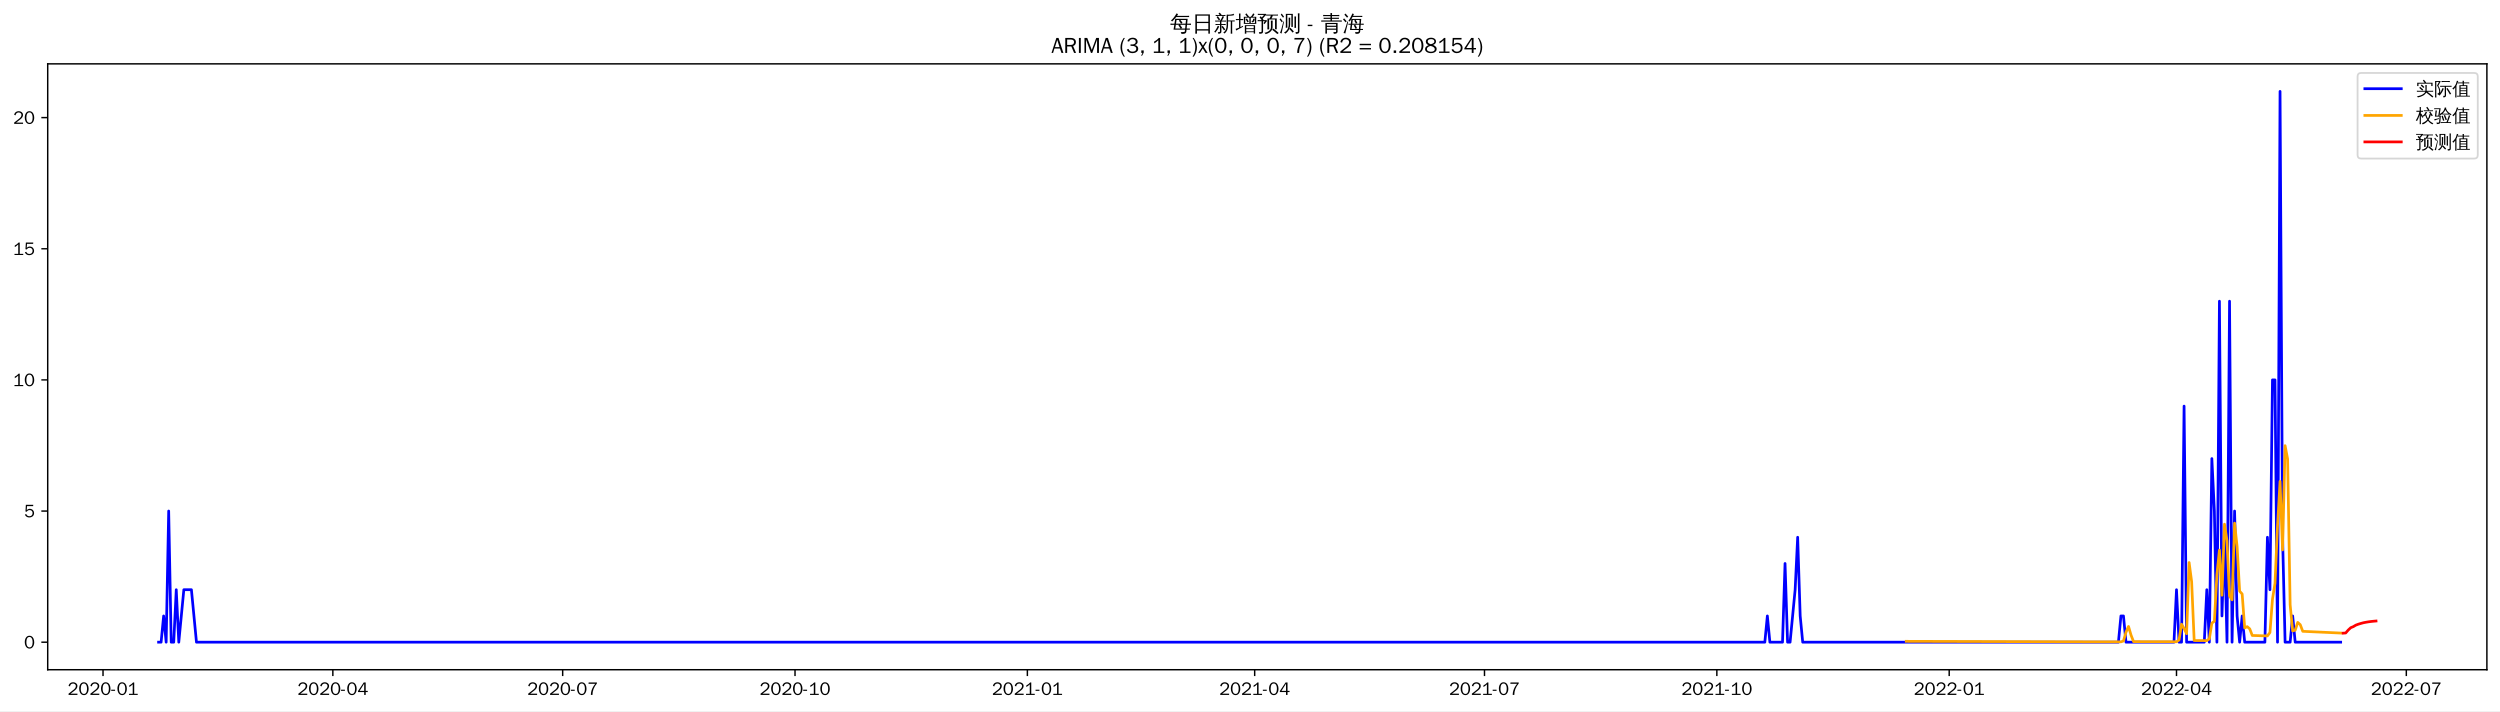
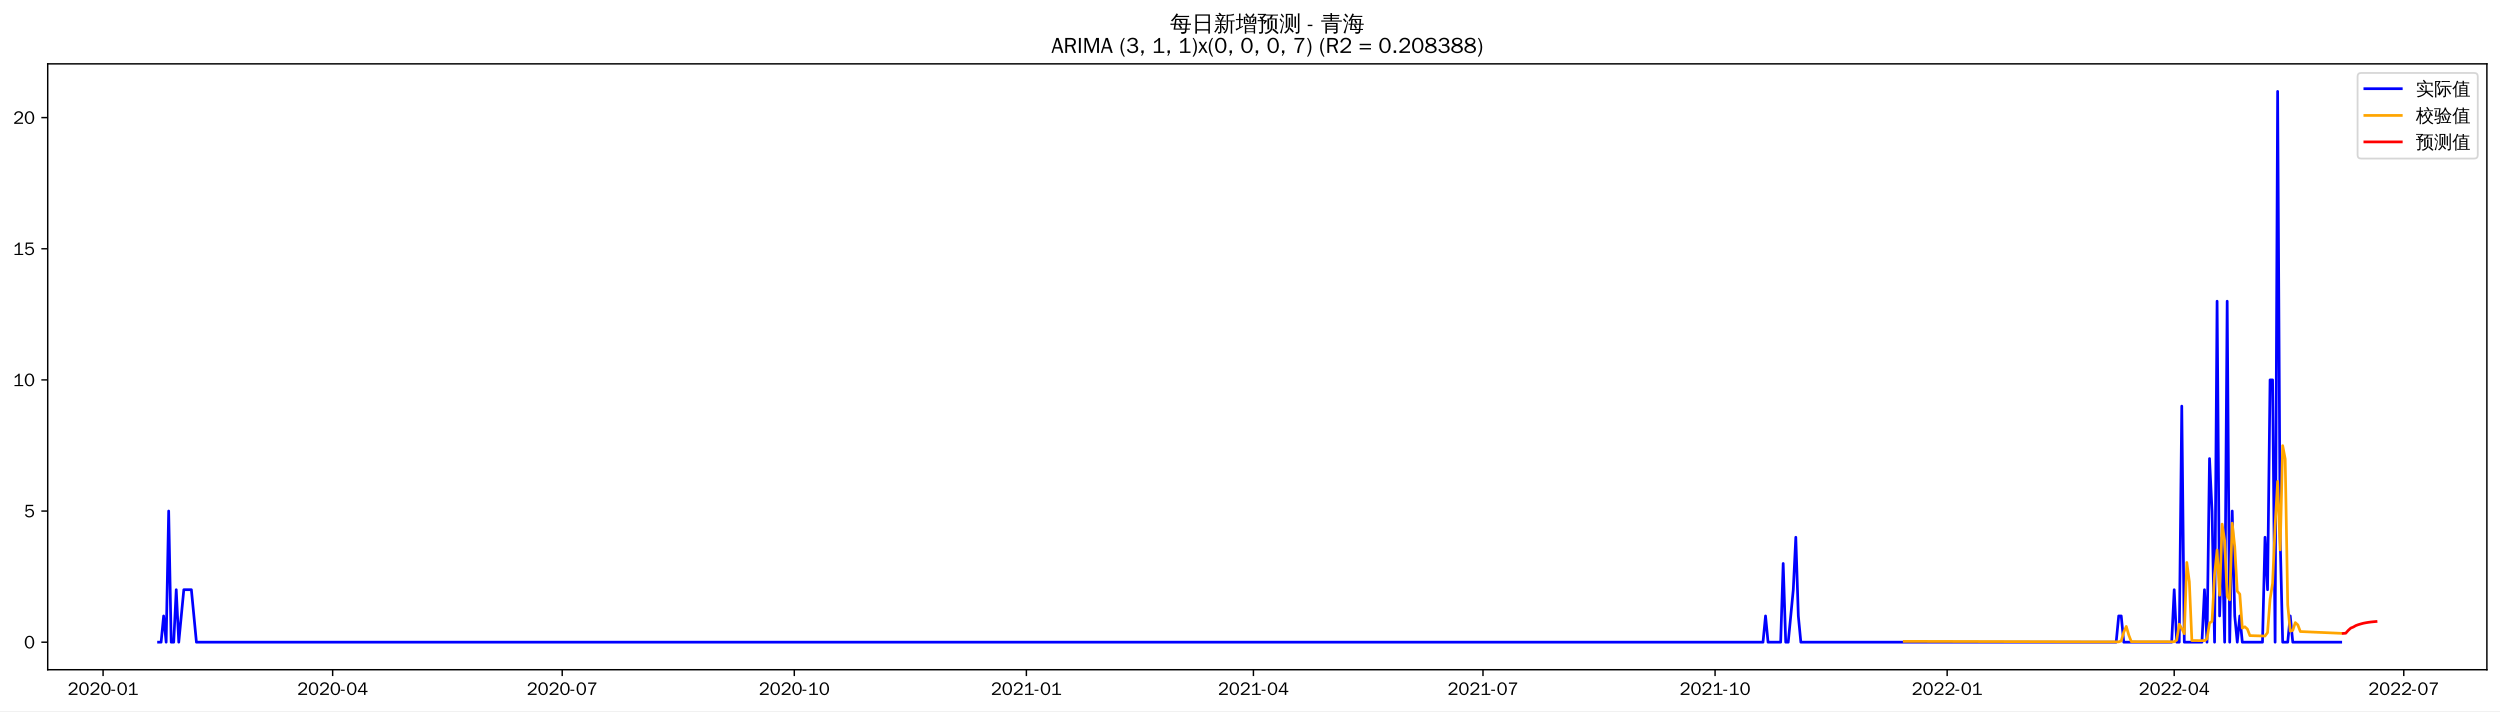
<svg xmlns="http://www.w3.org/2000/svg" xmlns:xlink="http://www.w3.org/1999/xlink" width="1372.594pt" height="390.418pt" viewBox="0 0 1372.594 390.418" version="1.1">
  <defs>
    <style type="text/css">*{stroke-linejoin: round; stroke-linecap: butt}</style>
  </defs>
  <g id="figure_1">
    <g id="patch_1">
      <path d="M 0 390.418  L 1372.594 390.418  L 1372.594 -0  L 0 -0  z " style="fill: #ffffff" />
    </g>
    <g id="axes_1">
      <g id="patch_2">
        <path d="M 26.194 367.701  L 1365.394 367.701  L 1365.394 35.061  L 26.194 35.061  z " style="fill: #ffffff" />
      </g>
      <g id="matplotlib.axis_1">
        <g id="xtick_1">
          <g id="line2d_1">
            <defs>
-               <path id="m6737b96093" d="M 0 0  L 0 3.5  " style="stroke: #000000; stroke-width: 0.8" />
+               <path id="mea43385837" d="M 0 0  L 0 3.5  " style="stroke: #000000; stroke-width: 0.8" />
            </defs>
            <g>
-               <use xlink:href="#m6737b96093" x="56.561" y="367.701" style="stroke: #000000; stroke-width: 0.8" />
+               <use xlink:href="#mea43385837" x="56.595" y="367.701" style="stroke: #000000; stroke-width: 0.8" />
            </g>
          </g>
          <g id="text_1">
-             <g transform="translate(37.07094 381.5573)scale(0.1 -0.1)">
+             <g transform="translate(37.10564 381.5573)scale(0.1 -0.1)">
              <defs>
                <path id="WenQuanYiZenHei-32" d="M 3488 0  L 369 0  L 369 456  L 2150 1850  Q 2931 2463 2931 3144  Q 2931 3619 2488 3863  Q 2231 4013 1931 4013  Q 1425 4013 1113 3619  Q 894 3356 881 3013  L 369 3169  Q 531 3981 1213 4300  Q 1544 4456 1950 4456  Q 2631 4456 3088 4044  L 3225 3888  L 3350 3706  Q 3481 3444 3481 3144  Q 3481 2313 2519 1569  L 1069 456  L 3488 456  L 3488 0  z " transform="scale(0.015625)" />
                <path id="WenQuanYiZenHei-30" d="M 3581 2175  Q 3581 1288 3169 638  Q 2713 -63 1938 -63  Q 1025 -63 563 831  Q 256 1425 256 2188  Q 256 3188 700 3819  Q 1138 4456 1888 4456  Q 2863 4456 3306 3500  Q 3581 2925 3581 2175  z M 3019 2100  Q 3019 3356 2500 3806  L 2350 3919  Q 2144 4031 1888 4031  Q 1100 4031 888 2956  Q 819 2625 819 2225  Q 819 1013 1338 569  Q 1588 356 1938 356  Q 2675 356 2925 1294  Q 3019 1663 3019 2100  z " transform="scale(0.015625)" />
                <path id="WenQuanYiZenHei-2d" d="M 1363 1444  L 0 1444  L 0 1844  L 1363 1844  L 1363 1444  z " transform="scale(0.015625)" />
                <path id="WenQuanYiZenHei-31" d="M 3556 0  L 488 0  L 488 406  L 1800 406  L 1800 3725  Q 1231 3125 588 2788  L 588 3338  Q 1456 3781 1931 4388  L 2331 4388  L 2331 406  L 3556 406  L 3556 0  z " transform="scale(0.015625)" />
              </defs>
              <use xlink:href="#WenQuanYiZenHei-32" />
              <use xlink:href="#WenQuanYiZenHei-30" x="59.961" />
              <use xlink:href="#WenQuanYiZenHei-32" x="119.922" />
              <use xlink:href="#WenQuanYiZenHei-30" x="179.883" />
              <use xlink:href="#WenQuanYiZenHei-2d" x="239.844" />
              <use xlink:href="#WenQuanYiZenHei-30" x="269.824" />
              <use xlink:href="#WenQuanYiZenHei-31" x="329.785" />
            </g>
          </g>
        </g>
        <g id="xtick_2">
          <g id="line2d_2">
            <g>
-               <use xlink:href="#m6737b96093" x="182.743" y="367.701" style="stroke: #000000; stroke-width: 0.8" />
+               <use xlink:href="#mea43385837" x="182.635" y="367.701" style="stroke: #000000; stroke-width: 0.8" />
            </g>
          </g>
          <g id="text_2">
-             <g transform="translate(163.2536 381.5573)scale(0.1 -0.1)">
+             <g transform="translate(163.1447 381.5573)scale(0.1 -0.1)">
              <defs>
                <path id="WenQuanYiZenHei-34" d="M 3631 1025  L 2913 1025  L 2913 0  L 2381 0  L 2381 1025  L 219 1025  L 219 1388  L 2225 4388  L 2913 4388  L 2913 1444  L 3631 1444  L 3631 1025  z M 2381 1444  L 2381 3963  L 788 1444  L 2381 1444  z " transform="scale(0.015625)" />
              </defs>
              <use xlink:href="#WenQuanYiZenHei-32" />
              <use xlink:href="#WenQuanYiZenHei-30" x="59.961" />
              <use xlink:href="#WenQuanYiZenHei-32" x="119.922" />
              <use xlink:href="#WenQuanYiZenHei-30" x="179.883" />
              <use xlink:href="#WenQuanYiZenHei-2d" x="239.844" />
              <use xlink:href="#WenQuanYiZenHei-30" x="269.824" />
              <use xlink:href="#WenQuanYiZenHei-34" x="329.785" />
            </g>
          </g>
        </g>
        <g id="xtick_3">
          <g id="line2d_3">
            <g>
-               <use xlink:href="#m6737b96093" x="308.926" y="367.701" style="stroke: #000000; stroke-width: 0.8" />
+               <use xlink:href="#mea43385837" x="308.674" y="367.701" style="stroke: #000000; stroke-width: 0.8" />
            </g>
          </g>
          <g id="text_3">
-             <g transform="translate(289.4362 381.5573)scale(0.1 -0.1)">
+             <g transform="translate(289.1838 381.5573)scale(0.1 -0.1)">
              <defs>
                <path id="WenQuanYiZenHei-37" d="M 3400 4056  Q 1838 2175 1838 0  L 1275 0  Q 1269 1438 2056 2825  Q 2381 3400 2825 3913  L 444 3913  L 500 4388  L 3400 4388  L 3400 4056  z " transform="scale(0.015625)" />
              </defs>
              <use xlink:href="#WenQuanYiZenHei-32" />
              <use xlink:href="#WenQuanYiZenHei-30" x="59.961" />
              <use xlink:href="#WenQuanYiZenHei-32" x="119.922" />
              <use xlink:href="#WenQuanYiZenHei-30" x="179.883" />
              <use xlink:href="#WenQuanYiZenHei-2d" x="239.844" />
              <use xlink:href="#WenQuanYiZenHei-30" x="269.824" />
              <use xlink:href="#WenQuanYiZenHei-37" x="329.785" />
            </g>
          </g>
        </g>
        <g id="xtick_4">
          <g id="line2d_4">
            <g>
-               <use xlink:href="#m6737b96093" x="436.495" y="367.701" style="stroke: #000000; stroke-width: 0.8" />
+               <use xlink:href="#mea43385837" x="436.098" y="367.701" style="stroke: #000000; stroke-width: 0.8" />
            </g>
          </g>
          <g id="text_4">
-             <g transform="translate(417.0055 381.5573)scale(0.1 -0.1)">
+             <g transform="translate(416.608 381.5573)scale(0.1 -0.1)">
              <use xlink:href="#WenQuanYiZenHei-32" />
              <use xlink:href="#WenQuanYiZenHei-30" x="59.961" />
              <use xlink:href="#WenQuanYiZenHei-32" x="119.922" />
              <use xlink:href="#WenQuanYiZenHei-30" x="179.883" />
              <use xlink:href="#WenQuanYiZenHei-2d" x="239.844" />
              <use xlink:href="#WenQuanYiZenHei-31" x="269.824" />
              <use xlink:href="#WenQuanYiZenHei-30" x="329.785" />
            </g>
          </g>
        </g>
        <g id="xtick_5">
          <g id="line2d_5">
            <g>
-               <use xlink:href="#m6737b96093" x="564.065" y="367.701" style="stroke: #000000; stroke-width: 0.8" />
+               <use xlink:href="#mea43385837" x="563.522" y="367.701" style="stroke: #000000; stroke-width: 0.8" />
            </g>
          </g>
          <g id="text_5">
-             <g transform="translate(544.5748 381.5573)scale(0.1 -0.1)">
+             <g transform="translate(544.0321 381.5573)scale(0.1 -0.1)">
              <use xlink:href="#WenQuanYiZenHei-32" />
              <use xlink:href="#WenQuanYiZenHei-30" x="59.961" />
              <use xlink:href="#WenQuanYiZenHei-32" x="119.922" />
              <use xlink:href="#WenQuanYiZenHei-31" x="179.883" />
              <use xlink:href="#WenQuanYiZenHei-2d" x="239.844" />
              <use xlink:href="#WenQuanYiZenHei-30" x="269.824" />
              <use xlink:href="#WenQuanYiZenHei-31" x="329.785" />
            </g>
          </g>
        </g>
        <g id="xtick_6">
          <g id="line2d_6">
            <g>
-               <use xlink:href="#m6737b96093" x="688.861" y="367.701" style="stroke: #000000; stroke-width: 0.8" />
+               <use xlink:href="#mea43385837" x="688.176" y="367.701" style="stroke: #000000; stroke-width: 0.8" />
            </g>
          </g>
          <g id="text_6">
-             <g transform="translate(669.3708 381.5573)scale(0.1 -0.1)">
+             <g transform="translate(668.6862 381.5573)scale(0.1 -0.1)">
              <use xlink:href="#WenQuanYiZenHei-32" />
              <use xlink:href="#WenQuanYiZenHei-30" x="59.961" />
              <use xlink:href="#WenQuanYiZenHei-32" x="119.922" />
              <use xlink:href="#WenQuanYiZenHei-31" x="179.883" />
              <use xlink:href="#WenQuanYiZenHei-2d" x="239.844" />
              <use xlink:href="#WenQuanYiZenHei-30" x="269.824" />
              <use xlink:href="#WenQuanYiZenHei-34" x="329.785" />
            </g>
          </g>
        </g>
        <g id="xtick_7">
          <g id="line2d_7">
            <g>
-               <use xlink:href="#m6737b96093" x="815.043" y="367.701" style="stroke: #000000; stroke-width: 0.8" />
+               <use xlink:href="#mea43385837" x="814.215" y="367.701" style="stroke: #000000; stroke-width: 0.8" />
            </g>
          </g>
          <g id="text_7">
-             <g transform="translate(795.5534 381.5573)scale(0.1 -0.1)">
+             <g transform="translate(794.7253 381.5573)scale(0.1 -0.1)">
              <use xlink:href="#WenQuanYiZenHei-32" />
              <use xlink:href="#WenQuanYiZenHei-30" x="59.961" />
              <use xlink:href="#WenQuanYiZenHei-32" x="119.922" />
              <use xlink:href="#WenQuanYiZenHei-31" x="179.883" />
              <use xlink:href="#WenQuanYiZenHei-2d" x="239.844" />
              <use xlink:href="#WenQuanYiZenHei-30" x="269.824" />
              <use xlink:href="#WenQuanYiZenHei-37" x="329.785" />
            </g>
          </g>
        </g>
        <g id="xtick_8">
          <g id="line2d_8">
            <g>
-               <use xlink:href="#m6737b96093" x="942.613" y="367.701" style="stroke: #000000; stroke-width: 0.8" />
+               <use xlink:href="#mea43385837" x="941.639" y="367.701" style="stroke: #000000; stroke-width: 0.8" />
            </g>
          </g>
          <g id="text_8">
-             <g transform="translate(923.1227 381.5573)scale(0.1 -0.1)">
+             <g transform="translate(922.1494 381.5573)scale(0.1 -0.1)">
              <use xlink:href="#WenQuanYiZenHei-32" />
              <use xlink:href="#WenQuanYiZenHei-30" x="59.961" />
              <use xlink:href="#WenQuanYiZenHei-32" x="119.922" />
              <use xlink:href="#WenQuanYiZenHei-31" x="179.883" />
              <use xlink:href="#WenQuanYiZenHei-2d" x="239.844" />
              <use xlink:href="#WenQuanYiZenHei-31" x="269.824" />
              <use xlink:href="#WenQuanYiZenHei-30" x="329.785" />
            </g>
          </g>
        </g>
        <g id="xtick_9">
          <g id="line2d_9">
            <g>
-               <use xlink:href="#m6737b96093" x="1070.182" y="367.701" style="stroke: #000000; stroke-width: 0.8" />
+               <use xlink:href="#mea43385837" x="1069.063" y="367.701" style="stroke: #000000; stroke-width: 0.8" />
            </g>
          </g>
          <g id="text_9">
-             <g transform="translate(1050.692 381.5573)scale(0.1 -0.1)">
+             <g transform="translate(1049.574 381.5573)scale(0.1 -0.1)">
              <use xlink:href="#WenQuanYiZenHei-32" />
              <use xlink:href="#WenQuanYiZenHei-30" x="59.961" />
              <use xlink:href="#WenQuanYiZenHei-32" x="119.922" />
              <use xlink:href="#WenQuanYiZenHei-32" x="179.883" />
              <use xlink:href="#WenQuanYiZenHei-2d" x="239.844" />
              <use xlink:href="#WenQuanYiZenHei-30" x="269.824" />
              <use xlink:href="#WenQuanYiZenHei-31" x="329.785" />
            </g>
          </g>
        </g>
        <g id="xtick_10">
          <g id="line2d_10">
            <g>
-               <use xlink:href="#m6737b96093" x="1194.978" y="367.701" style="stroke: #000000; stroke-width: 0.8" />
+               <use xlink:href="#mea43385837" x="1193.717" y="367.701" style="stroke: #000000; stroke-width: 0.8" />
            </g>
          </g>
          <g id="text_10">
-             <g transform="translate(1175.488 381.5573)scale(0.1 -0.1)">
+             <g transform="translate(1174.228 381.5573)scale(0.1 -0.1)">
              <use xlink:href="#WenQuanYiZenHei-32" />
              <use xlink:href="#WenQuanYiZenHei-30" x="59.961" />
              <use xlink:href="#WenQuanYiZenHei-32" x="119.922" />
              <use xlink:href="#WenQuanYiZenHei-32" x="179.883" />
              <use xlink:href="#WenQuanYiZenHei-2d" x="239.844" />
              <use xlink:href="#WenQuanYiZenHei-30" x="269.824" />
              <use xlink:href="#WenQuanYiZenHei-34" x="329.785" />
            </g>
          </g>
        </g>
        <g id="xtick_11">
          <g id="line2d_11">
            <g>
-               <use xlink:href="#m6737b96093" x="1321.16" y="367.701" style="stroke: #000000; stroke-width: 0.8" />
+               <use xlink:href="#mea43385837" x="1319.757" y="367.701" style="stroke: #000000; stroke-width: 0.8" />
            </g>
          </g>
          <g id="text_11">
-             <g transform="translate(1301.671 381.5573)scale(0.1 -0.1)">
+             <g transform="translate(1300.267 381.5573)scale(0.1 -0.1)">
              <use xlink:href="#WenQuanYiZenHei-32" />
              <use xlink:href="#WenQuanYiZenHei-30" x="59.961" />
              <use xlink:href="#WenQuanYiZenHei-32" x="119.922" />
              <use xlink:href="#WenQuanYiZenHei-32" x="179.883" />
              <use xlink:href="#WenQuanYiZenHei-2d" x="239.844" />
              <use xlink:href="#WenQuanYiZenHei-30" x="269.824" />
              <use xlink:href="#WenQuanYiZenHei-37" x="329.785" />
            </g>
          </g>
        </g>
      </g>
      <g id="matplotlib.axis_2">
        <g id="ytick_1">
          <g id="line2d_12">
            <defs>
-               <path id="m145887e5cb" d="M 0 0  L -3.5 0  " style="stroke: #000000; stroke-width: 0.8" />
+               <path id="mdb1b3f6c18" d="M 0 0  L -3.5 0  " style="stroke: #000000; stroke-width: 0.8" />
            </defs>
            <g>
-               <use xlink:href="#m145887e5cb" x="26.194" y="352.581" style="stroke: #000000; stroke-width: 0.8" />
+               <use xlink:href="#mdb1b3f6c18" x="26.194" y="352.581" style="stroke: #000000; stroke-width: 0.8" />
            </g>
          </g>
          <g id="text_12">
            <g transform="translate(13.19688 356.0091)scale(0.1 -0.1)">
              <use xlink:href="#WenQuanYiZenHei-30" />
            </g>
          </g>
        </g>
        <g id="ytick_2">
          <g id="line2d_13">
            <g>
-               <use xlink:href="#m145887e5cb" x="26.194" y="280.581" style="stroke: #000000; stroke-width: 0.8" />
+               <use xlink:href="#mdb1b3f6c18" x="26.194" y="280.581" style="stroke: #000000; stroke-width: 0.8" />
            </g>
          </g>
          <g id="text_13">
            <g transform="translate(13.19688 284.0091)scale(0.1 -0.1)">
              <defs>
                <path id="WenQuanYiZenHei-35" d="M 3531 1488  Q 3531 688 2913 250  Q 2456 -63 1844 -63  Q 1175 -63 706 350  Q 413 613 306 975  L 781 1131  Q 1000 538 1569 406  Q 1706 369 1856 369  Q 2550 369 2850 869  Q 3000 1131 3000 1494  Q 3000 2056 2581 2356  Q 2319 2538 1969 2538  Q 1400 2538 1031 2075  Q 981 2013 938 1938  L 500 2031  L 644 4388  L 3244 4388  L 3200 3919  L 1044 3919  L 950 2500  Q 1431 2975 2006 2975  Q 2713 2975 3163 2475  Q 3531 2063 3531 1488  z " transform="scale(0.015625)" />
              </defs>
              <use xlink:href="#WenQuanYiZenHei-35" />
            </g>
          </g>
        </g>
        <g id="ytick_3">
          <g id="line2d_14">
            <g>
-               <use xlink:href="#m145887e5cb" x="26.194" y="208.581" style="stroke: #000000; stroke-width: 0.8" />
+               <use xlink:href="#mdb1b3f6c18" x="26.194" y="208.581" style="stroke: #000000; stroke-width: 0.8" />
            </g>
          </g>
          <g id="text_14">
            <g transform="translate(7.2 212.0091)scale(0.1 -0.1)">
              <use xlink:href="#WenQuanYiZenHei-31" />
              <use xlink:href="#WenQuanYiZenHei-30" x="59.961" />
            </g>
          </g>
        </g>
        <g id="ytick_4">
          <g id="line2d_15">
            <g>
-               <use xlink:href="#m145887e5cb" x="26.194" y="136.581" style="stroke: #000000; stroke-width: 0.8" />
+               <use xlink:href="#mdb1b3f6c18" x="26.194" y="136.581" style="stroke: #000000; stroke-width: 0.8" />
            </g>
          </g>
          <g id="text_15">
            <g transform="translate(7.2 140.0091)scale(0.1 -0.1)">
              <use xlink:href="#WenQuanYiZenHei-31" />
              <use xlink:href="#WenQuanYiZenHei-35" x="59.961" />
            </g>
          </g>
        </g>
        <g id="ytick_5">
          <g id="line2d_16">
            <g>
-               <use xlink:href="#m145887e5cb" x="26.194" y="64.581" style="stroke: #000000; stroke-width: 0.8" />
+               <use xlink:href="#mdb1b3f6c18" x="26.194" y="64.581" style="stroke: #000000; stroke-width: 0.8" />
            </g>
          </g>
          <g id="text_16">
            <g transform="translate(7.2 68.00912)scale(0.1 -0.1)">
              <use xlink:href="#WenQuanYiZenHei-32" />
              <use xlink:href="#WenQuanYiZenHei-30" x="59.961" />
            </g>
          </g>
        </g>
      </g>
      <g id="line2d_17">
-         <path d="M 87.066 352.581  L 88.453 352.581  L 89.84 338.181  L 91.226 352.581  L 92.613 280.581  L 94 352.581  L 95.386 352.581  L 96.773 323.781  L 98.159 352.581  L 100.933 323.781  L 105.093 323.781  L 107.866 352.581  L 968.958 352.581  L 970.345 338.181  L 971.732 352.581  L 978.665 352.581  L 980.051 309.381  L 981.438 352.581  L 982.825 352.581  L 985.598 323.781  L 986.984 294.981  L 988.371 338.181  L 989.758 352.581  L 1163.086 352.581  L 1164.472 338.181  L 1165.859 338.181  L 1167.245 352.581  L 1193.591 352.581  L 1194.978 323.781  L 1196.364 352.581  L 1197.751 352.581  L 1199.138 222.981  L 1200.524 352.581  L 1210.231 352.581  L 1211.617 323.781  L 1213.004 352.581  L 1214.391 251.781  L 1215.777 280.581  L 1217.164 352.581  L 1218.55 165.381  L 1219.937 338.181  L 1221.324 294.981  L 1222.71 352.581  L 1224.097 165.381  L 1225.484 352.581  L 1226.87 280.581  L 1228.257 338.181  L 1229.643 352.581  L 1231.03 338.181  L 1232.417 352.581  L 1243.51 352.581  L 1244.896 294.981  L 1246.283 323.781  L 1247.67 208.581  L 1249.056 208.581  L 1250.443 352.581  L 1251.829 50.181  L 1253.216 294.981  L 1254.603 352.581  L 1257.376 352.581  L 1258.762 338.181  L 1260.149 352.581  L 1285.108 352.581  L 1285.108 352.581  " clip-path="url(#p964baa7c65)" style="fill: none; stroke: #0000ff; stroke-width: 1.5; stroke-linecap: square" />
+         <path d="M 87.066 352.581  L 88.452 352.581  L 89.837 338.181  L 91.222 352.581  L 92.607 280.581  L 93.992 352.581  L 95.377 352.581  L 96.762 323.781  L 98.147 352.581  L 100.917 323.781  L 105.072 323.781  L 107.842 352.581  L 967.955 352.581  L 969.34 338.181  L 970.725 352.581  L 977.65 352.581  L 979.035 309.381  L 980.42 352.581  L 981.806 352.581  L 984.576 323.781  L 985.961 294.981  L 987.346 338.181  L 988.731 352.581  L 1161.861 352.581  L 1163.246 338.181  L 1164.631 338.181  L 1166.017 352.581  L 1192.332 352.581  L 1193.717 323.781  L 1195.102 352.581  L 1196.488 352.581  L 1197.873 222.981  L 1199.258 352.581  L 1208.953 352.581  L 1210.338 323.781  L 1211.723 352.581  L 1213.108 251.781  L 1214.493 280.581  L 1215.878 352.581  L 1217.263 165.381  L 1218.648 338.181  L 1220.033 294.981  L 1221.418 352.581  L 1222.803 165.381  L 1224.188 352.581  L 1225.573 280.581  L 1226.959 338.181  L 1228.344 352.581  L 1229.729 338.181  L 1231.114 352.581  L 1242.194 352.581  L 1243.579 294.981  L 1244.964 323.781  L 1246.349 208.581  L 1247.734 208.581  L 1249.119 352.581  L 1250.504 50.181  L 1251.889 294.981  L 1253.274 352.581  L 1256.044 352.581  L 1257.429 338.181  L 1258.815 352.581  L 1285.13 352.581  L 1285.13 352.581  " clip-path="url(#pb100baada4)" style="fill: none; stroke: #0000ff; stroke-width: 1.5; stroke-linecap: square" />
      </g>
      <g id="line2d_18">
-         <path d="M 1046.609 352.113  L 1139.513 352.366  L 1164.472 352.406  L 1165.859 351.931  L 1167.245 347.114  L 1168.632 343.948  L 1170.019 348.706  L 1171.405 352.291  L 1194.978 352.343  L 1196.364 351.392  L 1197.751 342.71  L 1199.138 345.061  L 1200.524 347.937  L 1201.911 308.861  L 1203.298 319.432  L 1204.684 351.674  L 1211.617 351.725  L 1213.004 350.781  L 1214.391 342.107  L 1215.777 341.127  L 1217.164 315.521  L 1218.55 302.04  L 1219.937 326.797  L 1221.324 287.797  L 1222.71 296.831  L 1224.097 327.221  L 1225.484 329.329  L 1226.87 287.237  L 1228.257 300.148  L 1229.643 324.556  L 1231.03 326.125  L 1232.417 344.771  L 1233.803 344.054  L 1235.19 345.27  L 1236.577 348.895  L 1244.896 349.142  L 1246.283 347.275  L 1247.67 328.991  L 1249.056 320.274  L 1250.443 288.798  L 1251.829 264.323  L 1253.216 301.913  L 1254.603 244.687  L 1255.989 252.031  L 1257.376 332.004  L 1258.762 346.401  L 1260.149 345.995  L 1261.536 341.723  L 1262.922 342.967  L 1264.309 346.618  L 1285.108 347.569  L 1285.108 347.569  " clip-path="url(#p964baa7c65)" style="fill: none; stroke: #ffa500; stroke-width: 1.5; stroke-linecap: square" />
+         <path d="M 1045.518 352.12  L 1142.471 352.372  L 1163.246 352.405  L 1164.631 351.927  L 1166.017 347.105  L 1167.402 343.938  L 1168.787 348.702  L 1170.172 352.293  L 1193.717 352.343  L 1195.102 351.387  L 1196.488 342.701  L 1197.873 345.053  L 1199.258 347.915  L 1200.643 308.822  L 1202.028 319.398  L 1203.413 351.691  L 1210.338 351.74  L 1211.723 350.791  L 1213.108 342.112  L 1214.493 341.114  L 1215.878 315.492  L 1217.263 302.004  L 1218.648 326.768  L 1220.033 287.768  L 1221.418 296.795  L 1222.803 327.252  L 1224.188 329.331  L 1225.573 287.236  L 1226.959 300.138  L 1228.344 324.608  L 1229.729 326.175  L 1231.114 344.847  L 1232.499 344.131  L 1233.884 345.346  L 1235.269 348.974  L 1243.579 349.211  L 1244.964 347.331  L 1246.349 329.032  L 1247.734 320.285  L 1249.119 288.785  L 1250.504 264.305  L 1251.889 301.898  L 1253.274 244.677  L 1254.659 252.021  L 1256.044 332.115  L 1257.429 346.532  L 1258.815 346.12  L 1260.2 341.843  L 1261.585 343.085  L 1262.97 346.738  L 1285.13 347.705  L 1285.13 347.705  " clip-path="url(#pb100baada4)" style="fill: none; stroke: #ffa500; stroke-width: 1.5; stroke-linecap: square" />
      </g>
      <g id="line2d_19">
-         <path d="M 1286.495 347.627  L 1287.882 347.52  L 1289.268 345.914  L 1290.655 344.627  L 1292.041 344.054  L 1293.428 343.23  L 1294.815 342.711  L 1296.201 342.292  L 1297.588 341.912  L 1298.975 341.641  L 1300.361 341.41  L 1301.748 341.223  L 1303.134 341.078  L 1304.521 340.957  " clip-path="url(#p964baa7c65)" style="fill: none; stroke: #ff0000; stroke-width: 1.5; stroke-linecap: square" />
+         <path d="M 1286.515 347.76  L 1287.9 347.654  L 1289.286 346.089  L 1290.671 344.832  L 1292.056 344.271  L 1293.441 343.466  L 1294.826 342.957  L 1296.211 342.547  L 1297.596 342.174  L 1298.981 341.908  L 1300.366 341.68  L 1301.751 341.497  L 1303.136 341.354  L 1304.521 341.235  " clip-path="url(#pb100baada4)" style="fill: none; stroke: #ff0000; stroke-width: 1.5; stroke-linecap: square" />
      </g>
      <g id="patch_3">
        <path d="M 26.194 367.701  L 26.194 35.061  " style="fill: none; stroke: #000000; stroke-width: 0.8; stroke-linejoin: miter; stroke-linecap: square" />
      </g>
      <g id="patch_4">
        <path d="M 1365.394 367.701  L 1365.394 35.061  " style="fill: none; stroke: #000000; stroke-width: 0.8; stroke-linejoin: miter; stroke-linecap: square" />
      </g>
      <g id="patch_5">
        <path d="M 26.194 367.701  L 1365.394 367.701  " style="fill: none; stroke: #000000; stroke-width: 0.8; stroke-linejoin: miter; stroke-linecap: square" />
      </g>
      <g id="patch_6">
        <path d="M 26.194 35.061  L 1365.394 35.061  " style="fill: none; stroke: #000000; stroke-width: 0.8; stroke-linejoin: miter; stroke-linecap: square" />
      </g>
      <g id="text_17">
        <g transform="translate(642.3966 17.04188)scale(0.12 -0.12)">
          <defs>
            <path id="WenQuanYiZenHei-6bcf" d="M 6138 2181  Q 6113 1988 6138 1800  Q 5788 1819 5438 1819  L 4975 1819  L 4863 738  L 5806 738  L 5806 394  L 4831 394  L 4775 -144  Q 4719 -563 4350 -725  Q 4013 -856 3550 -825  L 3288 -819  Q 3331 -663 3275 -519  Q 3219 -375 3113 -288  Q 3381 -313 3759 -303  Q 4138 -294 4231 -238  Q 4338 -163 4350 88  L 4381 394  L 1025 394  L 1244 1819  L 813 1819  Q 463 1819 113 1800  Q 138 1988 113 2181  Q 463 2163 813 2163  L 1294 2163  L 1488 3431  L 1488 3581  L 1506 3581  L 1513 3613  L 1713 3581  L 5156 3581  L 5013 2163  L 5438 2163  Q 5788 2163 6138 2181  z M 5588 4463  Q 5569 4269 5588 4081  Q 5244 4100 4894 4100  L 1813 4100  Q 1344 3463 606 2788  Q 481 2988 256 3069  Q 744 3494 1116 3972  Q 1488 4450 1919 5181  Q 2119 5044 2344 4950  Q 2213 4688 2050 4444  L 4894 4444  Q 5238 4444 5588 4463  z M 2844 3238  L 1906 3238  L 1744 2163  L 3244 2163  L 2581 3038  L 2844 3238  z M 3250 2163  L 4563 2163  L 4669 3238  L 3044 3238  L 3638 2456  L 3250 2163  z M 2944 1819  Q 3275 1394 3550 938  L 3213 738  L 4419 738  L 4525 1819  L 2944 1819  z M 2656 1819  L 1694 1819  L 1525 738  L 3094 738  Q 2806 1219 2450 1650  L 2656 1819  z " transform="scale(0.015625)" />
            <path id="WenQuanYiZenHei-65e5" d="M 1494 -775  Q 1244 -750 988 -775  Q 1013 -313 1013 156  L 1013 4875  L 5269 4875  L 5269 -763  L 4813 -763  L 4813 156  L 1469 156  Q 1469 -313 1494 -775  z M 4813 2700  L 4813 4500  L 1469 4500  L 1469 2700  L 4813 2700  z M 4813 531  L 4813 2325  L 1469 2325  L 1469 531  L 4813 531  z " transform="scale(0.015625)" />
            <path id="WenQuanYiZenHei-65b0" d="M 5419 -763  Q 5188 -738 4963 -763  Q 4981 -344 4981 75  L 4981 2819  L 4188 2819  L 4188 1706  Q 4188 63 3163 -738  Q 3019 -519 2769 -469  Q 3769 131 3769 1706  L 3769 4769  L 3875 4769  L 3844 4831  L 4294 4781  Q 4438 4769 4894 4816  Q 5350 4863 5512 4931  Q 5675 5000 5763 5094  Q 5850 4881 5981 4694  Q 5713 4544 5263 4519  L 4188 4438  L 4188 3100  L 5563 3100  Q 5850 3100 6131 3113  Q 6119 2956 6131 2806  L 5394 2819  L 5394 75  Q 5394 -344 5419 -763  z M 2981 213  Q 2656 744 2256 1225  L 2606 1513  Q 3025 1006 3369 450  L 2981 213  z M 1169 1525  Q 1375 1419 1594 1363  Q 1281 488 469 -469  Q 331 -300 119 -244  Q 575 263 888 900  Q 1038 1206 1169 1525  z M 1825 6  L 1825 1769  L 1081 1769  Q 794 1769 513 1756  Q 525 1913 513 2063  Q 794 2050 1081 2050  L 1825 2050  L 1825 2775  L 994 2775  Q 706 2775 425 2763  Q 438 2919 425 3075  Q 706 3056 994 3056  L 1825 3056  L 1825 3088  L 1906 3088  Q 2288 3656 2588 4381  Q 2794 4269 3013 4206  Q 2800 3675 2381 3056  L 3013 3056  Q 3294 3056 3581 3075  Q 3563 2919 3581 2763  Q 3294 2775 3013 2775  L 2238 2775  L 2238 2050  L 2925 2050  Q 3206 2050 3494 2063  Q 3475 1913 3494 1756  Q 3206 1769 2925 1769  L 2238 1769  L 2238 -156  Q 2238 -413 2075 -581  Q 1844 -794 1306 -794  Q 1363 -519 1188 -288  Q 1338 -313 1534 -316  Q 1731 -319 1778 -278  Q 1825 -238 1825 6  z M 1875 3388  L 1500 3131  L 825 4088  L 1200 4350  L 1875 3388  z M 3419 4713  Q 3400 4563 3419 4406  Q 3131 4419 2850 4419  L 1125 4419  Q 838 4419 556 4406  Q 569 4563 556 4713  Q 838 4700 1125 4700  L 1763 4700  L 1388 5088  L 1719 5406  L 2288 4813  L 2175 4700  L 2850 4700  Q 3131 4700 3419 4713  z " transform="scale(0.015625)" />
            <path id="WenQuanYiZenHei-589e" d="M 3138 -769  Q 2913 -744 2688 -769  Q 2706 -356 2706 56  L 2706 1719  L 5706 1719  L 5706 -756  L 5300 -756  L 5300 -338  L 3119 -338  Q 3125 -550 3138 -769  z M 5113 3569  Q 5344 3606 5563 3688  Q 5669 3175 5256 2694  Q 5113 2519 4975 2506  Q 4831 2725 4588 2813  Q 4806 2831 4997 3068  Q 5188 3306 5113 3569  z M 3850 2763  L 3469 2538  L 2925 3456  L 3313 3681  L 3850 2763  z M 2400 2100  Q 2469 3138 2400 4175  L 3413 4175  Q 3138 4550 2825 4888  L 3156 5194  Q 3581 4725 3938 4206  L 3900 4175  L 4456 4175  Q 4863 4575 5131 5163  Q 5325 5044 5538 4975  Q 5369 4575 5013 4175  L 6056 4175  Q 5981 3138 6056 2100  L 2400 2100  z M 5300 806  L 5300 1450  L 3113 1450  Q 3113 1125 3113 806  L 5300 806  z M 5300 563  L 3113 563  L 3113 -94  L 5300 -94  L 5300 563  z M 4431 3913  L 4431 2363  L 5650 2363  L 5650 3913  L 4756 3913  L 4700 3856  Q 4681 3888 4656 3913  L 4431 3913  z M 4025 3913  L 2806 3913  L 2806 2363  L 4025 2363  L 4025 3913  z M -31 625  Q 506 763 1006 975  L 1006 3206  L 669 3206  Q 369 3206 75 3188  Q 94 3356 75 3531  Q 369 3513 669 3513  L 1006 3513  L 1006 4263  Q 1006 4700 981 5131  Q 1206 5106 1431 5131  Q 1413 4700 1413 4263  L 1413 3513  L 2238 3531  Q 2219 3356 2238 3188  L 1413 3206  L 1413 1163  L 2150 1531  L 2194 1256  Q 1269 775 813 519  L 194 144  Q 138 438 -31 625  z " transform="scale(0.015625)" />
            <path id="WenQuanYiZenHei-9884" d="M 1206 19  L 1206 2888  L 669 2888  Q 356 2888 50 2869  Q 63 3044 50 3213  Q 363 3194 669 3194  L 1250 3194  Q 950 3631 606 4031  L 963 4338  L 1263 3975  L 1913 4719  L 731 4719  Q 419 4719 106 4706  Q 125 4875 106 5044  Q 419 5031 731 5031  L 2481 5031  L 2544 4663  Q 2394 4613 2256 4466  Q 2119 4319 1525 3631  Q 1656 3444 1788 3250  L 1700 3194  L 2700 3194  L 2763 2825  Q 2656 2819 2613 2763  L 2100 2038  L 1750 2288  L 2175 2888  L 1638 2888  L 1638 -150  Q 1638 -525 1363 -669  Q 1075 -819 525 -813  Q 594 -513 388 -294  Q 575 -313 837 -316  Q 1100 -319 1153 -272  Q 1206 -225 1206 19  z M 5813 -888  Q 5100 -225 4306 375  L 4669 719  Q 5481 106 6219 -575  L 5813 -888  z M 2375 -906  Q 2294 -631 2025 -506  Q 2769 -431 3353 19  Q 3938 469 3938 1069  L 3938 2200  Q 3938 2625 3913 3050  Q 4188 3025 4456 3050  Q 4431 2625 4431 2200  L 4431 1069  Q 4431 681 4225 319  Q 3644 -606 2375 -906  z M 3444 488  Q 3169 513 2894 488  Q 2919 913 2919 1338  L 2919 3675  Q 3219 3675 3525 3675  Q 3750 4013 3931 4525  L 3238 4525  Q 2888 4525 2538 4513  Q 2556 4669 2538 4831  Q 2888 4813 3238 4813  L 5313 4813  Q 5663 4813 6006 4831  Q 5988 4669 6006 4513  Q 5663 4525 5313 4525  L 4481 4525  Q 4388 4088 4088 3675  L 5644 3675  L 5644 513  L 5144 513  L 5144 3388  L 3894 3388  L 3875 3363  Q 3863 3375 3844 3388  Q 3631 3388 3413 3388  L 3419 1338  Q 3419 913 3444 488  z " transform="scale(0.015625)" />
            <path id="WenQuanYiZenHei-6d4b" d="M 5450 138  L 5450 4306  Q 5450 4750 5425 5188  Q 5663 5163 5906 5188  Q 5881 4750 5881 4306  L 5881 -38  Q 5888 -569 5519 -719  Q 5194 -831 4825 -813  Q 4894 -519 4694 -281  Q 4869 -306 5094 -309  Q 5319 -313 5384 -256  Q 5450 -200 5450 138  z M 4900 938  Q 4663 963 4419 938  Q 4444 1375 4444 1819  L 4444 3381  Q 4444 3819 4419 4263  Q 4663 4238 4900 4263  Q 4875 3819 4875 3381  L 4875 1819  Q 4875 1375 4900 938  z M 2750 2025  L 2750 3038  Q 2750 3481 2725 3919  Q 2963 3894 3206 3919  Q 3181 3481 3181 3038  L 3181 2025  Q 3181 1263 2919 625  L 3231 956  Q 3781 431 4256 -150  L 3888 -456  Q 3431 106 2906 600  Q 2531 -288 1738 -769  Q 1606 -519 1338 -450  Q 1988 -156 2369 478  Q 2750 1113 2750 2025  z M 2363 969  Q 2119 994 1881 969  Q 1906 1406 1906 1850  L 1906 5038  L 3956 5031  L 3956 1200  L 3525 1200  L 3525 4713  L 2338 4713  L 2338 1850  Q 2338 1406 2363 969  z M 663 -738  Q 481 -588 206 -575  Q 400 -69 606 581  Q 813 1231 1200 2838  L 1381 2706  L 875 338  L 663 -738  z M 1006 2856  L 731 2550  L 75 3400  L 350 3713  L 1006 2856  z M 1088 3913  Q 781 4388 425 4800  L 694 5125  Q 1069 4688 1388 4188  L 1088 3913  z " transform="scale(0.015625)" />
            <path id="WenQuanYiZenHei-20" transform="scale(0.015625)" />
            <path id="WenQuanYiZenHei-9752" d="M 4469 -56  L 4469 375  L 1781 375  L 1781 144  Q 1781 -300 1800 -750  Q 1563 -725 1319 -750  Q 1338 -306 1338 144  L 1331 2381  L 4906 2381  L 4906 -181  Q 4906 -425 4725 -594  Q 4463 -825 3769 -819  Q 3844 -513 3625 -281  Q 3819 -306 4097 -309  Q 4375 -313 4422 -272  Q 4469 -231 4469 -56  z M 6138 3106  Q 6113 2925 6138 2744  Q 5800 2763 5463 2763  L 788 2763  Q 450 2763 113 2744  Q 138 2925 113 3106  Q 450 3094 788 3094  L 2825 3094  L 2825 3563  L 1488 3563  Q 1150 3563 819 3550  Q 838 3731 819 3913  Q 1150 3894 1488 3894  L 2825 3894  L 2825 4369  L 1344 4369  Q 1013 4369 675 4350  Q 694 4531 675 4719  Q 1013 4700 1344 4700  L 2825 4700  Q 2819 4981 2806 5256  Q 3044 5231 3288 5256  Q 3275 4981 3269 4700  L 4731 4700  Q 5063 4700 5400 4719  Q 5381 4531 5400 4350  Q 5063 4369 4731 4369  L 3263 4369  L 3263 3894  L 4600 3894  Q 4938 3894 5275 3913  Q 5256 3731 5275 3550  Q 4938 3563 4600 3563  L 3263 3563  L 3263 3094  L 5463 3094  Q 5800 3094 6138 3106  z M 4469 1544  L 4469 2050  L 1775 2050  Q 1775 1788 1775 1544  L 4469 1544  z M 4469 706  L 4469 1213  L 1775 1213  L 1775 706  L 4469 706  z " transform="scale(0.015625)" />
            <path id="WenQuanYiZenHei-6d77" d="M 4200 863  L 3781 638  L 3250 1631  L 3631 1838  L 2769 1838  L 2613 619  L 4756 619  L 4850 1838  L 3675 1838  L 4200 863  z M 3681 3244  L 2944 3244  L 2806 2144  L 4881 2144  L 4969 3244  L 3819 3244  L 4288 2394  L 3875 2163  L 3375 3069  L 3681 3244  z M 6163 2163  Q 6150 1994 6163 1825  Q 5856 1838 5544 1838  L 5281 1838  L 5181 619  L 5944 619  L 5944 313  L 5156 313  L 5119 -150  Q 5081 -531 4763 -700  Q 4469 -831 4144 -813  L 3744 -813  Q 3781 -656 3731 -518  Q 3681 -381 3575 -294  Q 4119 -350 4513 -288  Q 4600 -263 4650 -213  Q 4706 -94 4706 69  L 4725 313  L 2138 313  L 2331 1838  L 1669 1838  L 1669 2144  L 2375 2144  L 2531 3419  L 2531 3513  L 2063 2775  Q 1894 2931 1669 2963  Q 2125 3606 2519 4438  L 2850 5156  Q 3056 5044 3281 4975  Q 3169 4694 3050 4438  L 5113 4438  Q 5425 4438 5738 4450  Q 5719 4281 5738 4113  Q 5425 4131 5113 4131  L 2888 4131  Q 2756 3875 2569 3575  L 2750 3550  L 5425 3550  L 5306 2144  L 6163 2163  z M 769 -738  Q 556 -588 244 -575  Q 469 -69 706 581  Q 944 1231 1400 2838  L 1613 2706  L 1019 338  L 769 -738  z M 1175 2856  L 850 2550  L 88 3400  L 413 3713  L 1175 2856  z M 1269 3913  Q 913 4388 500 4800  L 806 5125  Q 1244 4688 1619 4188  L 1269 3913  z " transform="scale(0.015625)" />
          </defs>
          <use xlink:href="#WenQuanYiZenHei-6bcf" />
          <use xlink:href="#WenQuanYiZenHei-65e5" x="100" />
          <use xlink:href="#WenQuanYiZenHei-65b0" x="200" />
          <use xlink:href="#WenQuanYiZenHei-589e" x="300" />
          <use xlink:href="#WenQuanYiZenHei-9884" x="400" />
          <use xlink:href="#WenQuanYiZenHei-6d4b" x="500" />
          <use xlink:href="#WenQuanYiZenHei-20" x="600" />
          <use xlink:href="#WenQuanYiZenHei-2d" x="629.98" />
          <use xlink:href="#WenQuanYiZenHei-20" x="659.961" />
          <use xlink:href="#WenQuanYiZenHei-9752" x="689.941" />
          <use xlink:href="#WenQuanYiZenHei-6d77" x="789.941" />
        </g>
        <g transform="translate(577.1859 29.061)scale(0.12 -0.12)">
          <defs>
            <path id="WenQuanYiZenHei-41" d="M 3550 0  L 2988 0  L 2550 1281  L 919 1281  L 531 0  L 69 0  L 1494 4388  L 2125 4388  L 3550 0  z M 2425 1694  L 1756 3800  L 1075 1694  L 2425 1694  z " transform="scale(0.015625)" />
            <path id="WenQuanYiZenHei-52" d="M 3675 0  L 3100 0  L 2288 1900  L 1069 1900  L 1069 0  L 519 0  L 519 4388  L 2163 4388  Q 3006 4388 3400 3900  Q 3581 3663 3625 3325  Q 3631 3250 3631 3163  Q 3631 2594 3219 2244  Q 3038 2100 2813 2038  L 3675 0  z M 3081 3169  Q 3081 3825 2356 3906  Q 2263 3919 2163 3919  L 1069 3919  L 1069 2350  L 2100 2350  Q 2906 2350 3044 2919  Q 3081 3031 3081 3169  z " transform="scale(0.015625)" />
            <path id="WenQuanYiZenHei-49" d="M 1100 0  L 550 0  L 550 4388  L 1100 4388  L 1100 0  z " transform="scale(0.015625)" />
            <path id="WenQuanYiZenHei-4d" d="M 4756 0  L 4206 0  L 4206 3831  L 4181 3831  L 2788 0  L 2419 0  L 1000 3831  L 975 3831  L 975 0  L 513 0  L 513 4388  L 1331 4388  L 2656 875  L 3950 4388  L 4756 4388  L 4756 0  z " transform="scale(0.015625)" />
            <path id="WenQuanYiZenHei-28" d="M 1606 -1094  L 1275 -1094  Q 475 -100 338 1231  Q 319 1438 319 1656  Q 319 3031 1156 4244  Q 1213 4313 1269 4388  L 1600 4388  Q 806 3169 794 1681  Q 794 188 1606 -1094  z " transform="scale(0.015625)" />
            <path id="WenQuanYiZenHei-33" d="M 3588 1231  Q 3588 494 2875 144  Q 2450 -63 1925 -63  Q 1044 -63 556 488  Q 356 706 256 1000  L 769 1169  Q 994 375 1913 375  Q 2631 375 2900 788  Q 3019 975 3019 1231  Q 3019 1638 2638 1881  Q 2325 2081 1613 2069  L 1338 2069  L 1338 2494  Q 1969 2494 2094 2506  Q 2325 2544 2463 2613  Q 2763 2756 2844 3100  Q 2863 3169 2863 3244  Q 2863 3744 2381 3944  L 2163 4006  Q 2056 4025 1931 4025  Q 1388 4025 1075 3631  Q 969 3488 906 3313  L 419 3456  Q 675 4150 1400 4369  Q 1669 4456 1975 4456  Q 2694 4456 3106 4050  Q 3419 3744 3419 3275  Q 3419 2813 3025 2513  Q 2825 2356 2575 2319  L 2575 2306  Q 3181 2213 3450 1769  Q 3588 1525 3588 1231  z " transform="scale(0.015625)" />
            <path id="WenQuanYiZenHei-2c" d="M 1363 75  L 881 -825  L 606 -825  L 994 0  L 656 0  L 656 738  L 1363 738  L 1363 75  z " transform="scale(0.015625)" />
            <path id="WenQuanYiZenHei-29" d="M 1600 1656  Q 1600 306 869 -788  Q 769 -950 644 -1094  L 313 -1094  Q 1125 188 1125 1681  Q 1125 3169 338 4363  Q 325 4375 319 4388  L 650 4388  Q 1525 3231 1594 1863  Q 1600 1763 1600 1656  z " transform="scale(0.015625)" />
            <path id="WenQuanYiZenHei-78" d="M 2806 0  L 2213 0  L 1394 1319  L 544 0  L 50 0  L 1144 1681  L 163 3250  L 744 3250  L 1431 2138  L 2144 3250  L 2631 3250  L 1681 1794  L 2806 0  z " transform="scale(0.015625)" />
            <path id="WenQuanYiZenHei-3d" d="M 3569 2256  L 263 2256  L 263 2675  L 3569 2675  L 3569 2256  z M 3569 1019  L 263 1019  L 263 1431  L 3569 1431  L 3569 1019  z " transform="scale(0.015625)" />
            <path id="WenQuanYiZenHei-2e" d="M 1344 0  L 631 0  L 631 725  L 1344 725  L 1344 0  z " transform="scale(0.015625)" />
            <path id="WenQuanYiZenHei-38" d="M 3619 1175  Q 3619 431 2850 100  Q 2444 -63 1944 -63  Q 1231 -63 725 269  Q 225 594 225 1125  Q 225 1881 1269 2281  Q 719 2481 519 2938  Q 444 3119 444 3319  Q 444 4000 1144 4294  Q 1519 4456 1963 4456  Q 2669 4456 3094 4094  Q 3425 3813 3425 3369  Q 3425 2638 2575 2356  Q 3231 2056 3450 1725  Q 3619 1488 3619 1175  z M 2944 3344  Q 2944 3906 2288 4019  Q 2138 4044 1969 4044  Q 1438 4044 1163 3775  Q 1000 3613 1000 3375  Q 1000 2925 1594 2663  Q 1756 2588 1931 2550  Q 2581 2725 2788 2956  Q 2944 3125 2944 3344  z M 3075 1094  Q 3075 1738 1875 2050  Q 1094 1881 850 1463  Q 763 1313 763 1131  Q 763 569 1456 406  Q 1681 344 1944 344  Q 2519 344 2850 619  Q 3075 813 3075 1094  z " transform="scale(0.015625)" />
          </defs>
          <use xlink:href="#WenQuanYiZenHei-41" />
          <use xlink:href="#WenQuanYiZenHei-52" x="55.957" />
          <use xlink:href="#WenQuanYiZenHei-49" x="117.871" />
          <use xlink:href="#WenQuanYiZenHei-4d" x="143.848" />
          <use xlink:href="#WenQuanYiZenHei-41" x="225.781" />
          <use xlink:href="#WenQuanYiZenHei-20" x="281.738" />
          <use xlink:href="#WenQuanYiZenHei-28" x="311.719" />
          <use xlink:href="#WenQuanYiZenHei-33" x="341.699" />
          <use xlink:href="#WenQuanYiZenHei-2c" x="401.66" />
          <use xlink:href="#WenQuanYiZenHei-20" x="431.641" />
          <use xlink:href="#WenQuanYiZenHei-31" x="461.621" />
          <use xlink:href="#WenQuanYiZenHei-2c" x="521.582" />
          <use xlink:href="#WenQuanYiZenHei-20" x="551.562" />
          <use xlink:href="#WenQuanYiZenHei-31" x="581.543" />
          <use xlink:href="#WenQuanYiZenHei-29" x="641.504" />
          <use xlink:href="#WenQuanYiZenHei-78" x="671.484" />
          <use xlink:href="#WenQuanYiZenHei-28" x="715.43" />
          <use xlink:href="#WenQuanYiZenHei-30" x="745.41" />
          <use xlink:href="#WenQuanYiZenHei-2c" x="805.371" />
          <use xlink:href="#WenQuanYiZenHei-20" x="835.352" />
          <use xlink:href="#WenQuanYiZenHei-30" x="865.332" />
          <use xlink:href="#WenQuanYiZenHei-2c" x="925.293" />
          <use xlink:href="#WenQuanYiZenHei-20" x="955.273" />
          <use xlink:href="#WenQuanYiZenHei-30" x="985.254" />
          <use xlink:href="#WenQuanYiZenHei-2c" x="1045.215" />
          <use xlink:href="#WenQuanYiZenHei-20" x="1075.195" />
          <use xlink:href="#WenQuanYiZenHei-37" x="1105.176" />
          <use xlink:href="#WenQuanYiZenHei-29" x="1165.137" />
          <use xlink:href="#WenQuanYiZenHei-20" x="1195.117" />
          <use xlink:href="#WenQuanYiZenHei-28" x="1225.098" />
          <use xlink:href="#WenQuanYiZenHei-52" x="1255.078" />
          <use xlink:href="#WenQuanYiZenHei-32" x="1316.992" />
          <use xlink:href="#WenQuanYiZenHei-20" x="1376.953" />
          <use xlink:href="#WenQuanYiZenHei-3d" x="1406.934" />
          <use xlink:href="#WenQuanYiZenHei-20" x="1466.895" />
          <use xlink:href="#WenQuanYiZenHei-30" x="1496.875" />
          <use xlink:href="#WenQuanYiZenHei-2e" x="1556.836" />
          <use xlink:href="#WenQuanYiZenHei-32" x="1586.816" />
          <use xlink:href="#WenQuanYiZenHei-30" x="1646.777" />
          <use xlink:href="#WenQuanYiZenHei-38" x="1706.738" />
-           <use xlink:href="#WenQuanYiZenHei-31" x="1766.699" />
-           <use xlink:href="#WenQuanYiZenHei-35" x="1826.66" />
-           <use xlink:href="#WenQuanYiZenHei-34" x="1886.621" />
+           <use xlink:href="#WenQuanYiZenHei-33" x="1766.699" />
+           <use xlink:href="#WenQuanYiZenHei-38" x="1826.66" />
+           <use xlink:href="#WenQuanYiZenHei-38" x="1886.621" />
          <use xlink:href="#WenQuanYiZenHei-29" x="1946.582" />
        </g>
      </g>
      <g id="legend_1">
        <g id="patch_7">
          <path d="M 1296.394 87.056  L 1358.394 87.056  Q 1360.394 87.056 1360.394 85.056  L 1360.394 42.061  Q 1360.394 40.061 1358.394 40.061  L 1296.394 40.061  Q 1294.394 40.061 1294.394 42.061  L 1294.394 85.056  Q 1294.394 87.056 1296.394 87.056  z " style="fill: #ffffff; opacity: 0.8; stroke: #cccccc; stroke-linejoin: miter" />
        </g>
        <g id="line2d_20">
          <path d="M 1298.394 48.695  L 1308.394 48.695  L 1318.394 48.695  " style="fill: none; stroke: #0000ff; stroke-width: 1.5; stroke-linecap: square" />
        </g>
        <g id="text_18">
          <g transform="translate(1326.394 52.19537)scale(0.1 -0.1)">
            <defs>
              <path id="WenQuanYiZenHei-5b9e" d="M 1025 1175  Q 694 1175 356 1163  Q 375 1344 356 1525  Q 694 1506 1025 1506  L 3363 1506  L 3363 2625  Q 3363 3075 3338 3519  Q 3581 3494 3825 3519  Q 3800 3075 3800 2625  L 3800 1506  L 5406 1506  Q 5744 1506 6075 1525  Q 6056 1344 6075 1163  Q 5744 1175 5406 1175  L 4038 1175  L 4981 456  L 6131 -488  L 5819 -856  L 4681 75  L 3638 875  Q 3313 231 2475 -231  Q 1638 -694 700 -825  Q 638 -519 344 -400  Q 1450 -319 2406 244  Q 3113 656 3300 1175  L 1025 1175  z M 2263 1581  Q 1763 2081 1200 2513  L 1494 2894  Q 2081 2444 2600 1919  L 2263 1581  z M 2638 2500  Q 2219 2963 1731 3363  L 2044 3738  Q 2556 3313 3000 2819  L 2638 2500  z M 919 3156  L 481 3156  L 481 4344  L 3069 4344  Q 2794 4731 2469 5081  L 2825 5413  Q 3256 4944 3613 4413  L 3513 4344  L 5869 4344  L 5869 3156  L 5425 3156  L 5425 4013  L 919 4013  L 919 3156  z " transform="scale(0.015625)" />
              <path id="WenQuanYiZenHei-9645" d="M 6000 431  L 5569 194  L 4963 1219  L 4313 2219  L 4719 2494  L 5375 1481  L 6000 431  z M 2956 2450  Q 3181 2344 3419 2294  Q 3006 1038 1944 -188  Q 1794 -6 1569 56  Q 2069 600 2372 1156  Q 2675 1713 2956 2450  z M 3750 25  L 3750 2913  L 2819 2913  Q 2475 2913 2125 2894  Q 2144 3081 2125 3269  Q 2475 3256 2819 3256  L 5469 3256  Q 5819 3256 6163 3269  Q 6144 3081 6163 2894  Q 5813 2913 5469 2913  L 4194 2913  L 4194 -144  Q 4194 -725 3456 -813  L 3263 -825  Q 3325 -506 3125 -250  Q 3250 -281 3394 -306  Q 3663 -313 3706 -272  Q 3750 -231 3750 25  z M 5544 4950  Q 5525 4756 5544 4569  Q 5194 4588 4844 4588  L 3325 4588  Q 2975 4588 2625 4569  Q 2644 4756 2625 4950  Q 2975 4931 3325 4931  L 4844 4931  Q 5194 4931 5544 4950  z M 819 -850  Q 581 -825 344 -850  Q 369 -419 369 19  L 363 4938  L 2256 4938  L 2256 4625  Q 2150 4513 2075 4375  L 1481 3238  Q 2181 2319 2181 1156  Q 2144 400 1569 163  L 1406 88  Q 1288 300 1138 481  Q 1294 538 1450 606  Q 1763 744 1794 1156  Q 1794 1744 1600 2300  Q 1406 2856 1038 3313  L 1725 4625  L 788 4625  L 794 19  Q 794 -419 819 -850  z " transform="scale(0.015625)" />
              <path id="WenQuanYiZenHei-503c" d="M 6175 -219  Q 6156 -388 6175 -556  Q 5863 -544 5550 -544  L 2313 -544  Q 2000 -544 1688 -556  Q 1706 -388 1688 -219  L 2506 -231  L 2506 3469  L 3644 3469  L 3644 4119  L 2638 4119  Q 2325 4119 2013 4100  Q 2031 4269 2013 4438  Q 2325 4425 2638 4425  L 3638 4425  Q 3638 4719 3619 5013  Q 3856 4988 4094 5013  Q 4075 4719 4075 4425  L 5344 4425  Q 5650 4425 5963 4438  Q 5950 4269 5963 4100  Q 5656 4119 5344 4119  L 4069 4119  L 4069 3469  L 5300 3469  L 5300 -231  L 5550 -231  Q 5863 -231 6175 -219  z M 4869 2556  L 4869 3156  L 2931 3156  Q 2931 2850 2931 2556  L 4869 2556  z M 4869 1669  L 4869 2250  L 2931 2250  L 2931 1669  L 4869 1669  z M 4869 731  L 4869 1363  L 2931 1363  L 2931 731  L 4869 731  z M 4869 -231  L 4869 425  L 2931 425  L 2931 -231  L 4869 -231  z M 2106 4925  Q 1856 4075 1463 3338  L 1463 31  Q 1463 -413 1481 -850  Q 1256 -825 1031 -850  Q 1050 -413 1050 31  L 1050 2681  Q 750 2269 375 1931  Q 238 2156 0 2256  Q 331 2544 619 2875  Q 1094 3425 1300 3950  Q 1494 4469 1625 5050  Q 1850 4963 2106 4925  z " transform="scale(0.015625)" />
            </defs>
            <use xlink:href="#WenQuanYiZenHei-5b9e" />
            <use xlink:href="#WenQuanYiZenHei-9645" x="100" />
            <use xlink:href="#WenQuanYiZenHei-503c" x="200" />
          </g>
        </g>
        <g id="line2d_21">
          <path d="M 1298.394 63.373  L 1308.394 63.373  L 1318.394 63.373  " style="fill: none; stroke: #ffa500; stroke-width: 1.5; stroke-linecap: square" />
        </g>
        <g id="text_19">
          <g transform="translate(1326.394 66.8735)scale(0.1 -0.1)">
            <defs>
              <path id="WenQuanYiZenHei-6821" d="M 5256 2463  Q 5025 1475 4494 706  Q 5125 -94 6175 -544  Q 5950 -663 5850 -900  Q 4906 -494 4250 381  Q 3931 0 3475 -350  Q 3019 -700 2388 -919  Q 2338 -656 2138 -475  Q 3306 -69 4006 738  Q 3563 1444 3300 2331  Q 3050 2050 2706 1800  Q 2606 2000 2406 2106  Q 2900 2444 3181 2938  Q 3350 3225 3488 3538  Q 3700 3431 3925 3369  Q 3763 2894 3425 2475  L 3650 2531  Q 3888 1675 4244 1075  Q 4469 1444 4603 1937  Q 4738 2431 4775 2688  Q 4963 2644 5150 2625  Q 4919 2969 4663 3294  L 5038 3588  Q 5544 2925 5975 2213  L 5569 1969  L 5256 2463  z M 6006 4050  Q 5988 3881 6006 3713  Q 5694 3725 5381 3725  L 3413 3725  Q 3100 3725 2788 3713  Q 2806 3881 2788 4050  Q 3100 4031 3413 4031  L 4325 4031  Q 4019 4525 3644 4969  L 4000 5275  Q 4413 4788 4750 4244  L 4406 4031  L 5381 4031  Q 5694 4031 6006 4050  z M 406 263  Q 238 431 -25 469  Q 194 825 466 1337  Q 738 1850 925 2406  Q 1113 2963 1256 3519  L 825 3519  Q 506 3519 188 3500  Q 206 3700 188 3900  Q 506 3881 825 3881  L 1363 3881  L 1363 4263  Q 1363 4719 1338 5175  Q 1556 5150 1775 5175  Q 1756 4719 1756 4263  L 1756 3881  L 2525 3900  Q 2506 3700 2525 3500  L 1756 3519  L 1756 2738  L 1931 2881  Q 2306 2300 2613 1650  L 2231 1413  Q 2081 1725 1919 2019  L 1756 2300  L 1756 69  Q 1756 -388 1775 -850  Q 1556 -825 1338 -850  Q 1363 -388 1363 69  L 1363 2438  Q 925 1144 406 263  z " transform="scale(0.015625)" />
              <path id="WenQuanYiZenHei-9a8c" d="M 5981 -106  Q 5963 -275 5981 -444  Q 5669 -431 5356 -431  L 2969 -431  Q 2656 -431 2350 -444  Q 2363 -275 2350 -106  Q 2656 -125 2969 -125  L 4369 -125  Q 4600 431 4881 1288  L 5206 2300  Q 5425 2206 5663 2163  Q 5375 1188 4831 -125  L 5356 -125  Q 5669 -125 5981 -106  z M 4063 594  Q 3788 1425 3425 2219  L 3856 2419  Q 4225 1600 4513 744  L 4063 594  z M 3163 363  Q 2931 1200 2613 2006  L 3056 2175  Q 3381 1350 3619 488  L 3163 363  z M 4581 2550  L 3513 2550  Q 3200 2550 2888 2538  Q 2900 2663 2894 2769  Q 2569 2488 2206 2300  Q 2113 2550 1894 2700  Q 2488 2975 2975 3463  Q 3269 3756 3394 4006  Q 3644 4513 3794 5063  Q 4038 4975 4294 4931  Q 4250 4806 4206 4681  Q 4475 3888 5025 3388  Q 5519 2938 6169 2650  Q 5938 2538 5838 2300  Q 5513 2456 5200 2700  Q 5200 2619 5206 2538  Q 4894 2550 4581 2550  z M 3513 2863  L 4994 2869  Q 4344 3438 3988 4194  Q 3594 3406 3013 2869  Q 3263 2863 3513 2863  z M 206 444  Q 188 756 44 963  Q 319 956 650 1003  Q 981 1050 1731 1281  L 1738 1006  Q 800 719 206 444  z M 525 4000  Q 744 3950 994 3944  Q 925 3519 875 3081  L 763 2144  L 1475 2144  L 1831 4444  L 663 4444  Q 350 4444 38 4431  Q 56 4600 38 4769  Q 350 4756 663 4756  L 2313 4756  L 1913 2144  L 2375 2144  L 2200 -200  Q 2188 -425 1988 -588  Q 1694 -800 1181 -788  L 944 -788  Q 1000 -450 788 -269  Q 1013 -294 1334 -287  Q 1656 -281 1715 -243  Q 1775 -206 1781 -50  L 1925 1831  L 294 1831  L 444 3131  Q 500 3569 525 4000  z " transform="scale(0.015625)" />
            </defs>
            <use xlink:href="#WenQuanYiZenHei-6821" />
            <use xlink:href="#WenQuanYiZenHei-9a8c" x="100" />
            <use xlink:href="#WenQuanYiZenHei-503c" x="200" />
          </g>
        </g>
        <g id="line2d_22">
          <path d="M 1298.394 77.895  L 1308.394 77.895  L 1318.394 77.895  " style="fill: none; stroke: #ff0000; stroke-width: 1.5; stroke-linecap: square" />
        </g>
        <g id="text_20">
          <g transform="translate(1326.394 81.39538)scale(0.1 -0.1)">
            <use xlink:href="#WenQuanYiZenHei-9884" />
            <use xlink:href="#WenQuanYiZenHei-6d4b" x="100" />
            <use xlink:href="#WenQuanYiZenHei-503c" x="200" />
          </g>
        </g>
      </g>
    </g>
  </g>
  <defs>
-     <clipPath id="p964baa7c65">
+     <clipPath id="pb100baada4">
      <rect x="26.194" y="35.061" width="1339.2" height="332.64" />
    </clipPath>
  </defs>
</svg>
